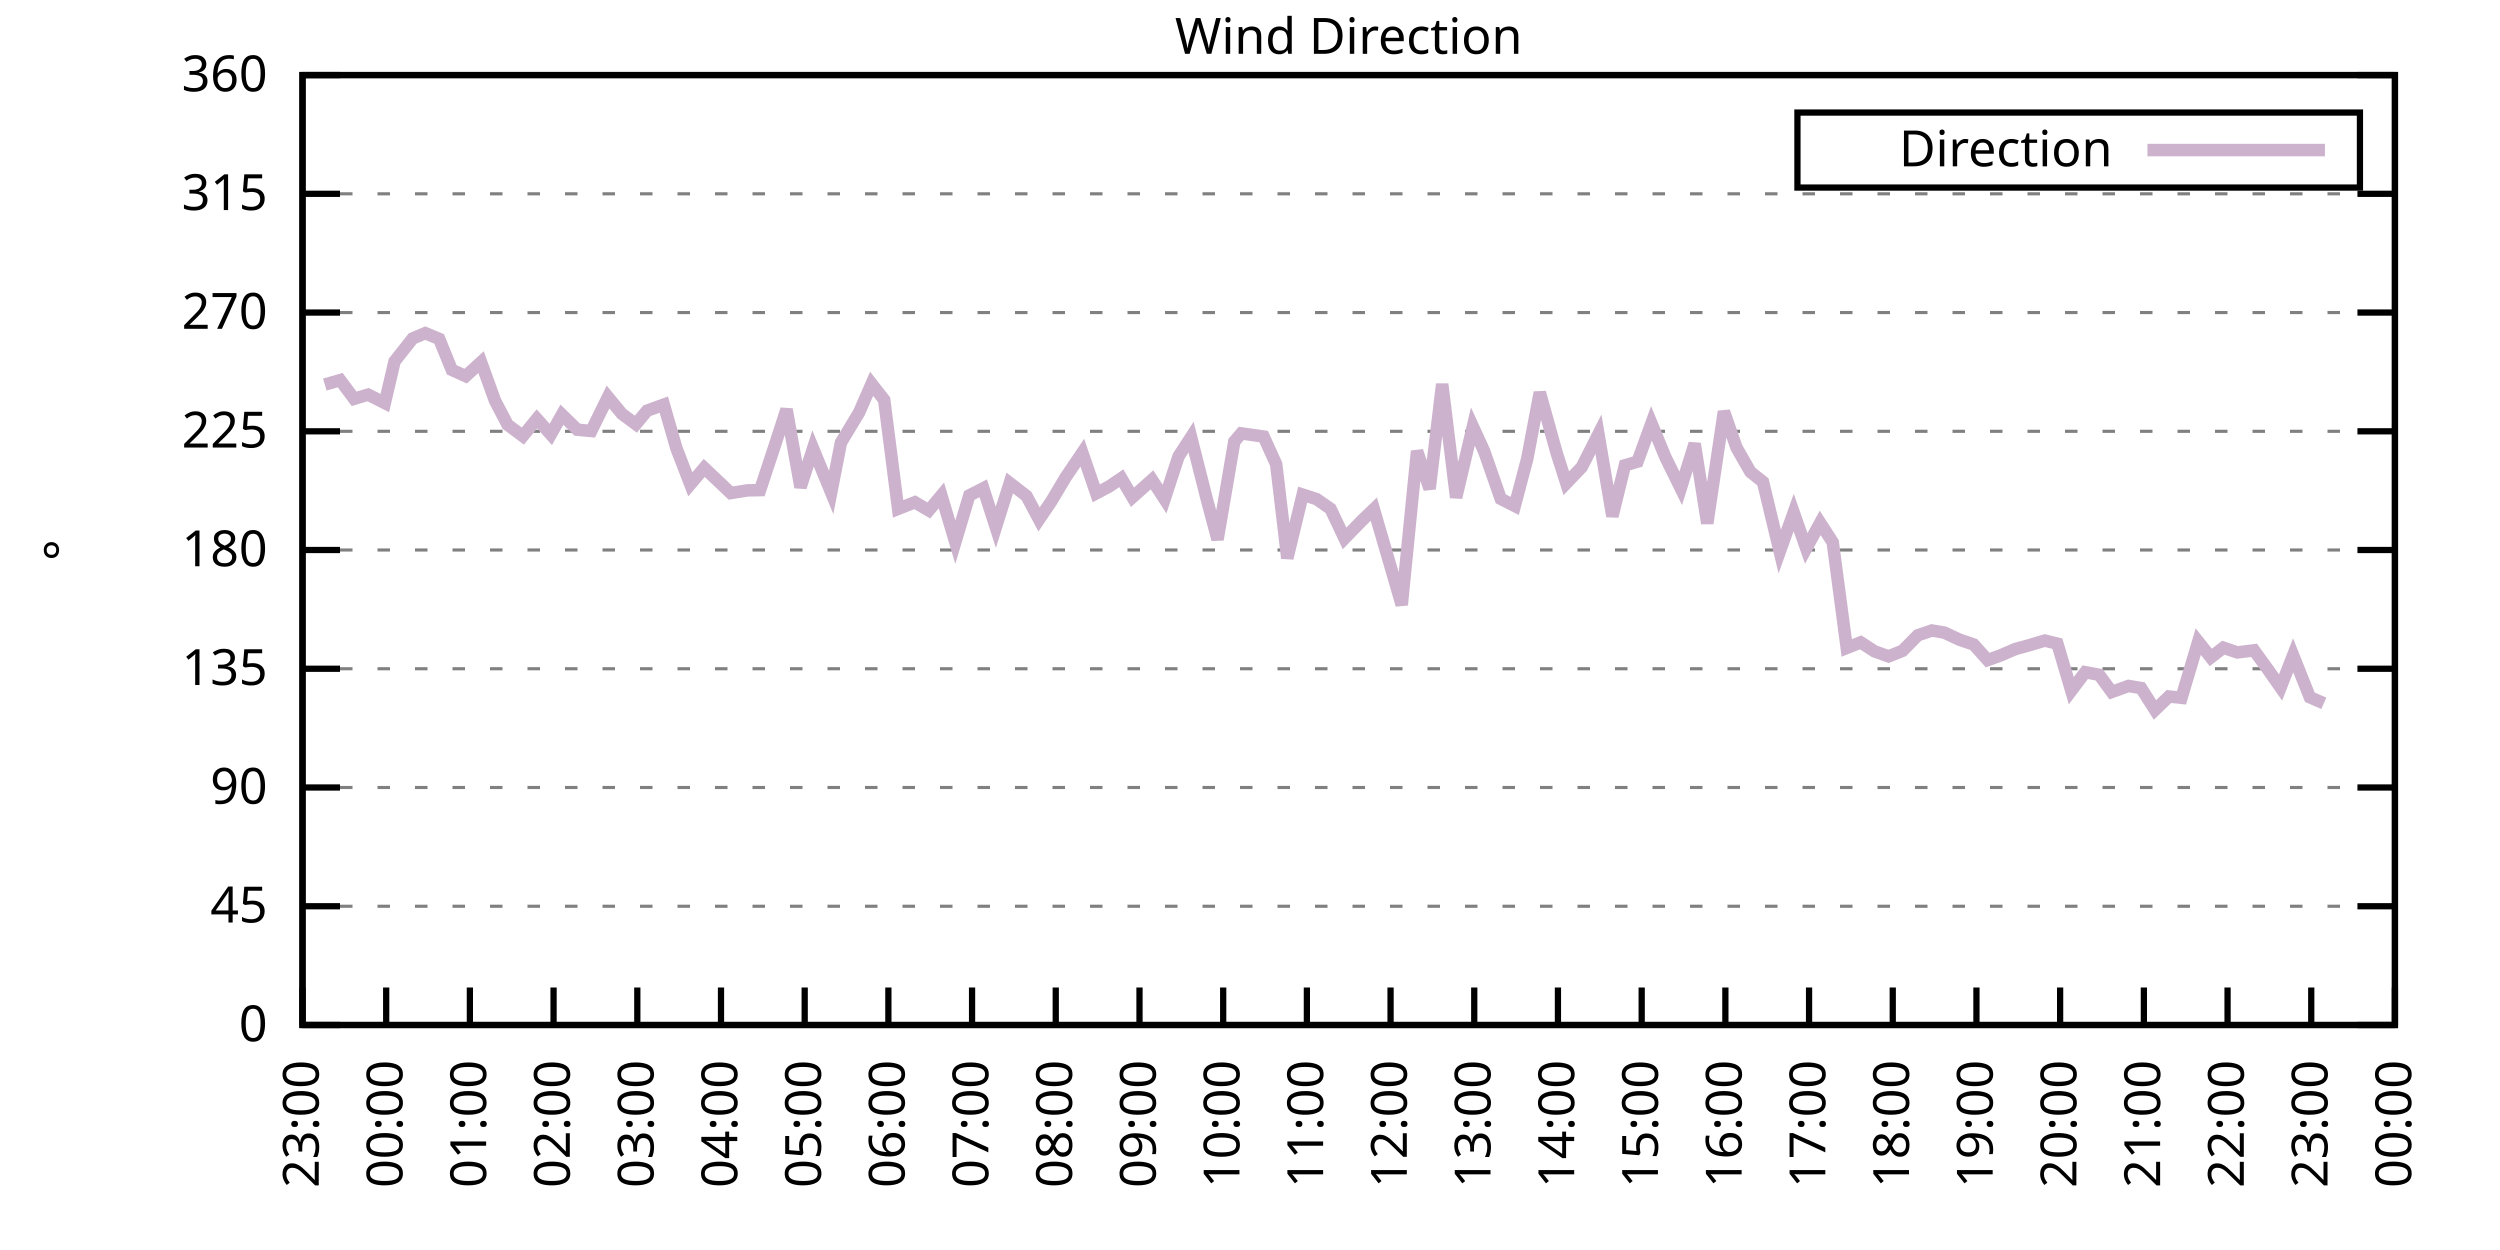
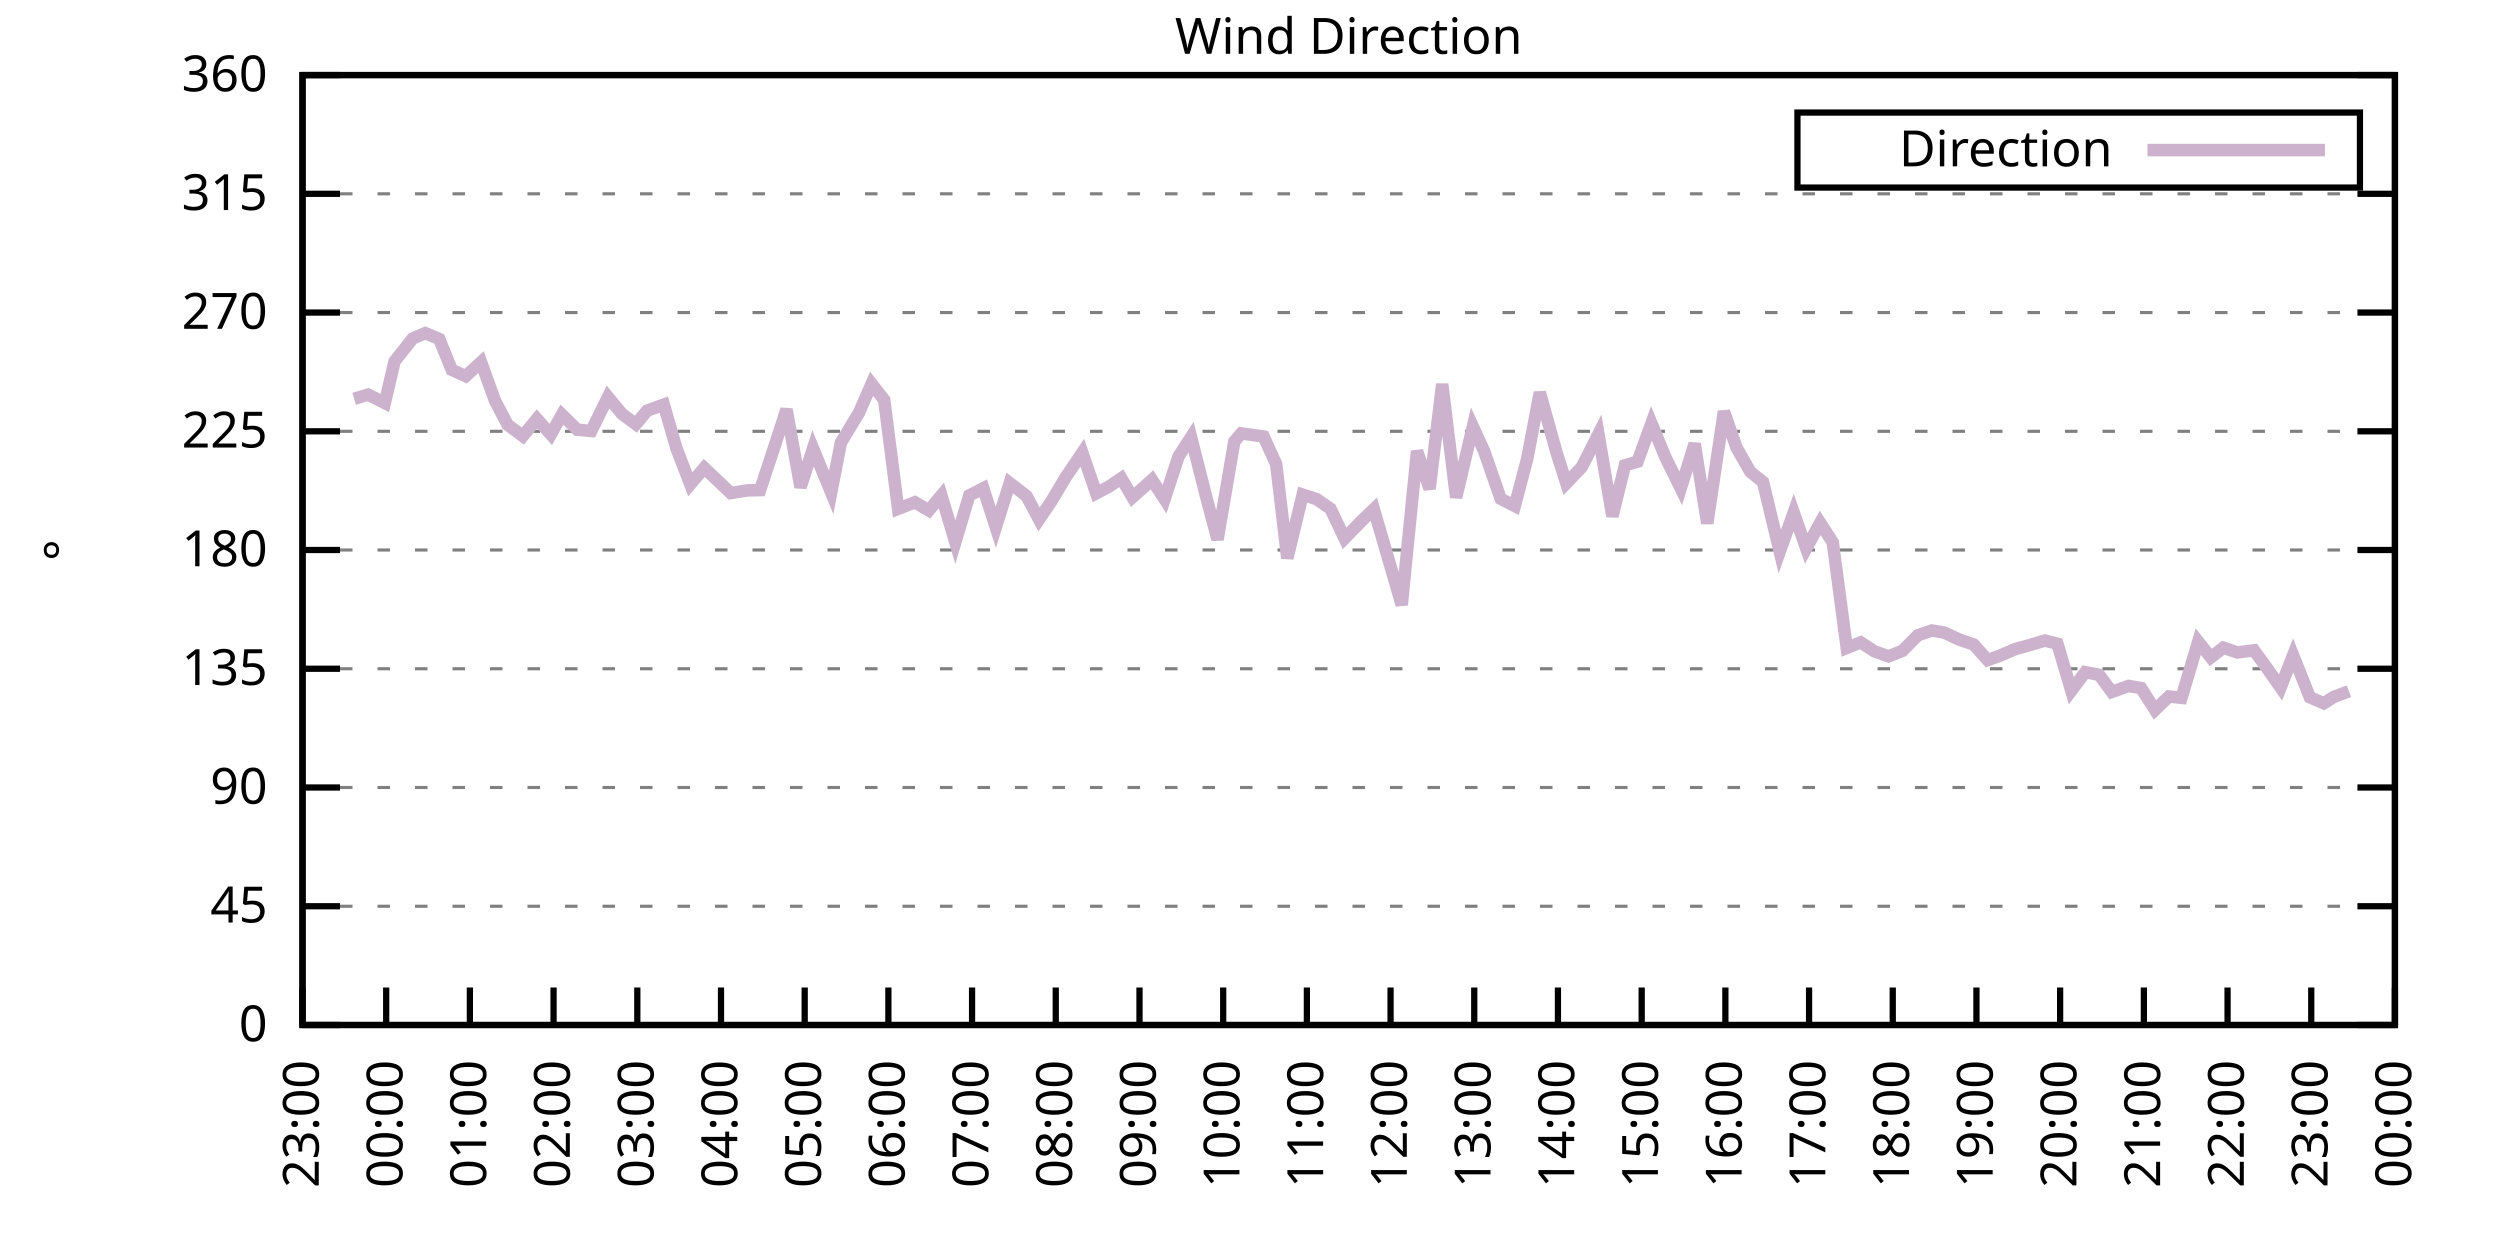
<svg xmlns="http://www.w3.org/2000/svg" xmlns:xlink="http://www.w3.org/1999/xlink" width="400" height="200" viewBox="0 0 400 200">
  <g id="gnuplot_canvas">
    <rect x="0" y="0" width="400" height="200" fill="none" />
    <defs>
      <circle id="gpDot" r="0.5" stroke-width="0.5" stroke="currentColor" />
      <path id="gpPt0" stroke-width="0.333" stroke="currentColor" d="M-1,0 h2 M0,-1 v2" />
      <path id="gpPt1" stroke-width="0.333" stroke="currentColor" d="M-1,-1 L1,1 M1,-1 L-1,1" />
      <path id="gpPt2" stroke-width="0.333" stroke="currentColor" d="M-1,0 L1,0 M0,-1 L0,1 M-1,-1 L1,1 M-1,1 L1,-1" />
      <rect id="gpPt3" stroke-width="0.333" stroke="currentColor" x="-1" y="-1" width="2" height="2" />
      <rect id="gpPt4" stroke-width="0.333" stroke="currentColor" fill="currentColor" x="-1" y="-1" width="2" height="2" />
      <circle id="gpPt5" stroke-width="0.333" stroke="currentColor" cx="0" cy="0" r="1" />
      <use xlink:href="#gpPt5" id="gpPt6" fill="currentColor" stroke="none" />
      <path id="gpPt7" stroke-width="0.333" stroke="currentColor" d="M0,-1.33 L-1.33,0.67 L1.33,0.67 z" />
      <use xlink:href="#gpPt7" id="gpPt8" fill="currentColor" stroke="none" />
      <use xlink:href="#gpPt7" id="gpPt9" stroke="currentColor" transform="rotate(180)" />
      <use xlink:href="#gpPt9" id="gpPt10" fill="currentColor" stroke="none" />
      <use xlink:href="#gpPt3" id="gpPt11" stroke="currentColor" transform="rotate(45)" />
      <use xlink:href="#gpPt11" id="gpPt12" fill="currentColor" stroke="none" />
      <path id="gpPt13" stroke-width="0.333" stroke="currentColor" d="M0,1.330 L1.265,0.411 L0.782,-1.067 L-0.782,-1.076 L-1.265,0.411 z" />
      <use xlink:href="#gpPt13" id="gpPt14" fill="currentColor" stroke="none" />
      <filter id="textbox" filterUnits="objectBoundingBox" x="0" y="0" height="1" width="1">
        <feFlood flood-color="white" flood-opacity="1" result="bgnd" />
        <feComposite in="SourceGraphic" in2="bgnd" operator="atop" />
      </filter>
      <filter id="greybox" filterUnits="objectBoundingBox" x="0" y="0" height="1" width="1">
        <feFlood flood-color="lightgrey" flood-opacity="1" result="grey" />
        <feComposite in="SourceGraphic" in2="grey" operator="atop" />
      </filter>
    </defs>
    <g fill="none" color="white" stroke="currentColor" stroke-width="1.00" stroke-linecap="butt" stroke-linejoin="miter">
</g>
    <g fill="none" color="black" stroke="currentColor" stroke-width="1.00" stroke-linecap="butt" stroke-linejoin="miter">
      <g stroke="none" shape-rendering="crispEdges">
        <polygon fill="rgb(255, 255, 255)" points="48.40,164.00 383.18,164.00 383.18,12.02 48.40,12.02 " />
      </g>
    </g>
    <g fill="none" color="black" stroke="currentColor" stroke-width="1.00" stroke-linecap="butt" stroke-linejoin="miter">
</g>
    <g fill="none" color="black" stroke="black" stroke-width="0.50" stroke-linecap="butt" stroke-linejoin="miter">
</g>
    <g fill="none" color="gray" stroke="currentColor" stroke-width="0.50" stroke-linecap="butt" stroke-linejoin="miter">
      <path stroke="gray" stroke-dasharray="2,4" class="gridline" d="M48.40,164.00 L383.19,164.00  " />
    </g>
    <g fill="none" color="gray" stroke="gray" stroke-width="1.00" stroke-linecap="butt" stroke-linejoin="miter">
</g>
    <g fill="none" color="black" stroke="currentColor" stroke-width="1.00" stroke-linecap="butt" stroke-linejoin="miter">
      <path stroke="black" d="M48.40,164.00 L54.40,164.00 M383.19,164.00 L377.19,164.00  " />
      <g transform="translate(42.80,166.60)" stroke="none" fill="black" font-family="Sans" font-size="8.00" text-anchor="end">
        <text>
          <tspan font-family="Sans"> 0</tspan>
        </text>
      </g>
    </g>
    <g fill="none" color="black" stroke="currentColor" stroke-width="1.00" stroke-linecap="butt" stroke-linejoin="miter">
</g>
    <g fill="none" color="black" stroke="black" stroke-width="0.50" stroke-linecap="butt" stroke-linejoin="miter">
</g>
    <g fill="none" color="gray" stroke="currentColor" stroke-width="0.50" stroke-linecap="butt" stroke-linejoin="miter">
      <path stroke="gray" stroke-dasharray="2,4" class="gridline" d="M48.40,145.00 L383.19,145.00  " />
    </g>
    <g fill="none" color="gray" stroke="gray" stroke-width="1.00" stroke-linecap="butt" stroke-linejoin="miter">
</g>
    <g fill="none" color="black" stroke="currentColor" stroke-width="1.00" stroke-linecap="butt" stroke-linejoin="miter">
      <path stroke="black" d="M48.40,145.00 L54.40,145.00 M383.19,145.00 L377.19,145.00  " />
      <g transform="translate(42.80,147.60)" stroke="none" fill="black" font-family="Sans" font-size="8.00" text-anchor="end">
        <text>
          <tspan font-family="Sans"> 45</tspan>
        </text>
      </g>
    </g>
    <g fill="none" color="black" stroke="currentColor" stroke-width="1.00" stroke-linecap="butt" stroke-linejoin="miter">
</g>
    <g fill="none" color="black" stroke="black" stroke-width="0.50" stroke-linecap="butt" stroke-linejoin="miter">
</g>
    <g fill="none" color="gray" stroke="currentColor" stroke-width="0.50" stroke-linecap="butt" stroke-linejoin="miter">
      <path stroke="gray" stroke-dasharray="2,4" class="gridline" d="M48.40,126.00 L383.19,126.00  " />
    </g>
    <g fill="none" color="gray" stroke="gray" stroke-width="1.00" stroke-linecap="butt" stroke-linejoin="miter">
</g>
    <g fill="none" color="black" stroke="currentColor" stroke-width="1.00" stroke-linecap="butt" stroke-linejoin="miter">
      <path stroke="black" d="M48.40,126.00 L54.40,126.00 M383.19,126.00 L377.19,126.00  " />
      <g transform="translate(42.80,128.60)" stroke="none" fill="black" font-family="Sans" font-size="8.00" text-anchor="end">
        <text>
          <tspan font-family="Sans"> 90</tspan>
        </text>
      </g>
    </g>
    <g fill="none" color="black" stroke="currentColor" stroke-width="1.00" stroke-linecap="butt" stroke-linejoin="miter">
</g>
    <g fill="none" color="black" stroke="black" stroke-width="0.50" stroke-linecap="butt" stroke-linejoin="miter">
</g>
    <g fill="none" color="gray" stroke="currentColor" stroke-width="0.50" stroke-linecap="butt" stroke-linejoin="miter">
      <path stroke="gray" stroke-dasharray="2,4" class="gridline" d="M48.40,107.00 L383.19,107.00  " />
    </g>
    <g fill="none" color="gray" stroke="gray" stroke-width="1.00" stroke-linecap="butt" stroke-linejoin="miter">
</g>
    <g fill="none" color="black" stroke="currentColor" stroke-width="1.00" stroke-linecap="butt" stroke-linejoin="miter">
      <path stroke="black" d="M48.40,107.00 L54.40,107.00 M383.19,107.00 L377.19,107.00  " />
      <g transform="translate(42.80,109.60)" stroke="none" fill="black" font-family="Sans" font-size="8.00" text-anchor="end">
        <text>
          <tspan font-family="Sans"> 135</tspan>
        </text>
      </g>
    </g>
    <g fill="none" color="black" stroke="currentColor" stroke-width="1.00" stroke-linecap="butt" stroke-linejoin="miter">
</g>
    <g fill="none" color="black" stroke="black" stroke-width="0.50" stroke-linecap="butt" stroke-linejoin="miter">
</g>
    <g fill="none" color="gray" stroke="currentColor" stroke-width="0.50" stroke-linecap="butt" stroke-linejoin="miter">
      <path stroke="gray" stroke-dasharray="2,4" class="gridline" d="M48.40,88.00 L383.19,88.00  " />
    </g>
    <g fill="none" color="gray" stroke="gray" stroke-width="1.00" stroke-linecap="butt" stroke-linejoin="miter">
</g>
    <g fill="none" color="black" stroke="currentColor" stroke-width="1.00" stroke-linecap="butt" stroke-linejoin="miter">
      <path stroke="black" d="M48.40,88.00 L54.40,88.00 M383.19,88.00 L377.19,88.00  " />
      <g transform="translate(42.80,90.60)" stroke="none" fill="black" font-family="Sans" font-size="8.00" text-anchor="end">
        <text>
          <tspan font-family="Sans"> 180</tspan>
        </text>
      </g>
    </g>
    <g fill="none" color="black" stroke="currentColor" stroke-width="1.00" stroke-linecap="butt" stroke-linejoin="miter">
</g>
    <g fill="none" color="black" stroke="black" stroke-width="0.50" stroke-linecap="butt" stroke-linejoin="miter">
</g>
    <g fill="none" color="gray" stroke="currentColor" stroke-width="0.50" stroke-linecap="butt" stroke-linejoin="miter">
      <path stroke="gray" stroke-dasharray="2,4" class="gridline" d="M48.40,69.01 L383.19,69.01  " />
    </g>
    <g fill="none" color="gray" stroke="gray" stroke-width="1.00" stroke-linecap="butt" stroke-linejoin="miter">
</g>
    <g fill="none" color="black" stroke="currentColor" stroke-width="1.00" stroke-linecap="butt" stroke-linejoin="miter">
      <path stroke="black" d="M48.40,69.01 L54.40,69.01 M383.19,69.01 L377.19,69.01  " />
      <g transform="translate(42.80,71.61)" stroke="none" fill="black" font-family="Sans" font-size="8.00" text-anchor="end">
        <text>
          <tspan font-family="Sans"> 225</tspan>
        </text>
      </g>
    </g>
    <g fill="none" color="black" stroke="currentColor" stroke-width="1.00" stroke-linecap="butt" stroke-linejoin="miter">
</g>
    <g fill="none" color="black" stroke="black" stroke-width="0.50" stroke-linecap="butt" stroke-linejoin="miter">
</g>
    <g fill="none" color="gray" stroke="currentColor" stroke-width="0.50" stroke-linecap="butt" stroke-linejoin="miter">
      <path stroke="gray" stroke-dasharray="2,4" class="gridline" d="M48.40,50.01 L383.19,50.01  " />
    </g>
    <g fill="none" color="gray" stroke="gray" stroke-width="1.00" stroke-linecap="butt" stroke-linejoin="miter">
</g>
    <g fill="none" color="black" stroke="currentColor" stroke-width="1.00" stroke-linecap="butt" stroke-linejoin="miter">
      <path stroke="black" d="M48.40,50.01 L54.40,50.01 M383.19,50.01 L377.19,50.01  " />
      <g transform="translate(42.80,52.61)" stroke="none" fill="black" font-family="Sans" font-size="8.00" text-anchor="end">
        <text>
          <tspan font-family="Sans"> 270</tspan>
        </text>
      </g>
    </g>
    <g fill="none" color="black" stroke="currentColor" stroke-width="1.00" stroke-linecap="butt" stroke-linejoin="miter">
</g>
    <g fill="none" color="black" stroke="black" stroke-width="0.50" stroke-linecap="butt" stroke-linejoin="miter">
</g>
    <g fill="none" color="gray" stroke="currentColor" stroke-width="0.50" stroke-linecap="butt" stroke-linejoin="miter">
      <path stroke="gray" stroke-dasharray="2,4" class="gridline" d="M48.40,31.01 L383.19,31.01  " />
    </g>
    <g fill="none" color="gray" stroke="gray" stroke-width="1.00" stroke-linecap="butt" stroke-linejoin="miter">
</g>
    <g fill="none" color="black" stroke="currentColor" stroke-width="1.00" stroke-linecap="butt" stroke-linejoin="miter">
      <path stroke="black" d="M48.40,31.01 L54.40,31.01 M383.19,31.01 L377.19,31.01  " />
      <g transform="translate(42.80,33.61)" stroke="none" fill="black" font-family="Sans" font-size="8.00" text-anchor="end">
        <text>
          <tspan font-family="Sans"> 315</tspan>
        </text>
      </g>
    </g>
    <g fill="none" color="black" stroke="currentColor" stroke-width="1.00" stroke-linecap="butt" stroke-linejoin="miter">
</g>
    <g fill="none" color="black" stroke="black" stroke-width="0.50" stroke-linecap="butt" stroke-linejoin="miter">
</g>
    <g fill="none" color="gray" stroke="currentColor" stroke-width="0.50" stroke-linecap="butt" stroke-linejoin="miter">
      <path stroke="gray" stroke-dasharray="2,4" class="gridline" d="M48.40,12.01 L383.19,12.01  " />
    </g>
    <g fill="none" color="gray" stroke="gray" stroke-width="1.00" stroke-linecap="butt" stroke-linejoin="miter">
</g>
    <g fill="none" color="black" stroke="currentColor" stroke-width="1.00" stroke-linecap="butt" stroke-linejoin="miter">
      <path stroke="black" d="M48.40,12.01 L54.40,12.01 M383.19,12.01 L377.19,12.01  " />
      <g transform="translate(42.80,14.61)" stroke="none" fill="black" font-family="Sans" font-size="8.00" text-anchor="end">
        <text>
          <tspan font-family="Sans"> 360</tspan>
        </text>
      </g>
    </g>
    <g fill="none" color="black" stroke="currentColor" stroke-width="1.00" stroke-linecap="butt" stroke-linejoin="miter">
      <path stroke="black" d="M48.40,164.00 L48.40,158.00  " />
      <g transform="translate(51.00,169.60) rotate(270.00)" stroke="none" fill="black" font-family="Sans" font-size="8.00" text-anchor="end">
        <text>
          <tspan font-family="Sans">23:00</tspan>
        </text>
      </g>
    </g>
    <g fill="none" color="black" stroke="currentColor" stroke-width="1.00" stroke-linecap="butt" stroke-linejoin="miter">
      <path stroke="black" d="M61.79,164.00 L61.79,158.00  " />
      <g transform="translate(64.39,169.60) rotate(270.00)" stroke="none" fill="black" font-family="Sans" font-size="8.00" text-anchor="end">
        <text>
          <tspan font-family="Sans">00:00</tspan>
        </text>
      </g>
    </g>
    <g fill="none" color="black" stroke="currentColor" stroke-width="1.00" stroke-linecap="butt" stroke-linejoin="miter">
      <path stroke="black" d="M75.18,164.00 L75.18,158.00  " />
      <g transform="translate(77.78,169.60) rotate(270.00)" stroke="none" fill="black" font-family="Sans" font-size="8.00" text-anchor="end">
        <text>
          <tspan font-family="Sans">01:00</tspan>
        </text>
      </g>
    </g>
    <g fill="none" color="black" stroke="currentColor" stroke-width="1.00" stroke-linecap="butt" stroke-linejoin="miter">
      <path stroke="black" d="M88.57,164.00 L88.57,158.00  " />
      <g transform="translate(91.17,169.60) rotate(270.00)" stroke="none" fill="black" font-family="Sans" font-size="8.00" text-anchor="end">
        <text>
          <tspan font-family="Sans">02:00</tspan>
        </text>
      </g>
    </g>
    <g fill="none" color="black" stroke="currentColor" stroke-width="1.00" stroke-linecap="butt" stroke-linejoin="miter">
      <path stroke="black" d="M101.97,164.00 L101.97,158.00  " />
      <g transform="translate(104.57,169.60) rotate(270.00)" stroke="none" fill="black" font-family="Sans" font-size="8.00" text-anchor="end">
        <text>
          <tspan font-family="Sans">03:00</tspan>
        </text>
      </g>
    </g>
    <g fill="none" color="black" stroke="currentColor" stroke-width="1.00" stroke-linecap="butt" stroke-linejoin="miter">
      <path stroke="black" d="M115.36,164.00 L115.36,158.00  " />
      <g transform="translate(117.96,169.60) rotate(270.00)" stroke="none" fill="black" font-family="Sans" font-size="8.00" text-anchor="end">
        <text>
          <tspan font-family="Sans">04:00</tspan>
        </text>
      </g>
    </g>
    <g fill="none" color="black" stroke="currentColor" stroke-width="1.00" stroke-linecap="butt" stroke-linejoin="miter">
      <path stroke="black" d="M128.75,164.00 L128.75,158.00  " />
      <g transform="translate(131.35,169.60) rotate(270.00)" stroke="none" fill="black" font-family="Sans" font-size="8.00" text-anchor="end">
        <text>
          <tspan font-family="Sans">05:00</tspan>
        </text>
      </g>
    </g>
    <g fill="none" color="black" stroke="currentColor" stroke-width="1.00" stroke-linecap="butt" stroke-linejoin="miter">
      <path stroke="black" d="M142.14,164.00 L142.14,158.00  " />
      <g transform="translate(144.74,169.60) rotate(270.00)" stroke="none" fill="black" font-family="Sans" font-size="8.00" text-anchor="end">
        <text>
          <tspan font-family="Sans">06:00</tspan>
        </text>
      </g>
    </g>
    <g fill="none" color="black" stroke="currentColor" stroke-width="1.00" stroke-linecap="butt" stroke-linejoin="miter">
      <path stroke="black" d="M155.53,164.00 L155.53,158.00  " />
      <g transform="translate(158.13,169.60) rotate(270.00)" stroke="none" fill="black" font-family="Sans" font-size="8.00" text-anchor="end">
        <text>
          <tspan font-family="Sans">07:00</tspan>
        </text>
      </g>
    </g>
    <g fill="none" color="black" stroke="currentColor" stroke-width="1.00" stroke-linecap="butt" stroke-linejoin="miter">
      <path stroke="black" d="M168.92,164.00 L168.92,158.00  " />
      <g transform="translate(171.52,169.60) rotate(270.00)" stroke="none" fill="black" font-family="Sans" font-size="8.00" text-anchor="end">
        <text>
          <tspan font-family="Sans">08:00</tspan>
        </text>
      </g>
    </g>
    <g fill="none" color="black" stroke="currentColor" stroke-width="1.00" stroke-linecap="butt" stroke-linejoin="miter">
      <path stroke="black" d="M182.32,164.00 L182.32,158.00  " />
      <g transform="translate(184.92,169.60) rotate(270.00)" stroke="none" fill="black" font-family="Sans" font-size="8.00" text-anchor="end">
        <text>
          <tspan font-family="Sans">09:00</tspan>
        </text>
      </g>
    </g>
    <g fill="none" color="black" stroke="currentColor" stroke-width="1.00" stroke-linecap="butt" stroke-linejoin="miter">
      <path stroke="black" d="M195.71,164.00 L195.71,158.00  " />
      <g transform="translate(198.31,169.60) rotate(270.00)" stroke="none" fill="black" font-family="Sans" font-size="8.00" text-anchor="end">
        <text>
          <tspan font-family="Sans">10:00</tspan>
        </text>
      </g>
    </g>
    <g fill="none" color="black" stroke="currentColor" stroke-width="1.00" stroke-linecap="butt" stroke-linejoin="miter">
      <path stroke="black" d="M209.10,164.00 L209.10,158.00  " />
      <g transform="translate(211.70,169.60) rotate(270.00)" stroke="none" fill="black" font-family="Sans" font-size="8.00" text-anchor="end">
        <text>
          <tspan font-family="Sans">11:00</tspan>
        </text>
      </g>
    </g>
    <g fill="none" color="black" stroke="currentColor" stroke-width="1.00" stroke-linecap="butt" stroke-linejoin="miter">
      <path stroke="black" d="M222.49,164.00 L222.49,158.00  " />
      <g transform="translate(225.09,169.60) rotate(270.00)" stroke="none" fill="black" font-family="Sans" font-size="8.00" text-anchor="end">
        <text>
          <tspan font-family="Sans">12:00</tspan>
        </text>
      </g>
    </g>
    <g fill="none" color="black" stroke="currentColor" stroke-width="1.00" stroke-linecap="butt" stroke-linejoin="miter">
      <path stroke="black" d="M235.88,164.00 L235.88,158.00  " />
      <g transform="translate(238.48,169.60) rotate(270.00)" stroke="none" fill="black" font-family="Sans" font-size="8.00" text-anchor="end">
        <text>
          <tspan font-family="Sans">13:00</tspan>
        </text>
      </g>
    </g>
    <g fill="none" color="black" stroke="currentColor" stroke-width="1.00" stroke-linecap="butt" stroke-linejoin="miter">
      <path stroke="black" d="M249.27,164.00 L249.27,158.00  " />
      <g transform="translate(251.87,169.60) rotate(270.00)" stroke="none" fill="black" font-family="Sans" font-size="8.00" text-anchor="end">
        <text>
          <tspan font-family="Sans">14:00</tspan>
        </text>
      </g>
    </g>
    <g fill="none" color="black" stroke="currentColor" stroke-width="1.00" stroke-linecap="butt" stroke-linejoin="miter">
      <path stroke="black" d="M262.67,164.00 L262.67,158.00  " />
      <g transform="translate(265.27,169.60) rotate(270.00)" stroke="none" fill="black" font-family="Sans" font-size="8.00" text-anchor="end">
        <text>
          <tspan font-family="Sans">15:00</tspan>
        </text>
      </g>
    </g>
    <g fill="none" color="black" stroke="currentColor" stroke-width="1.00" stroke-linecap="butt" stroke-linejoin="miter">
      <path stroke="black" d="M276.06,164.00 L276.06,158.00  " />
      <g transform="translate(278.66,169.60) rotate(270.00)" stroke="none" fill="black" font-family="Sans" font-size="8.00" text-anchor="end">
        <text>
          <tspan font-family="Sans">16:00</tspan>
        </text>
      </g>
    </g>
    <g fill="none" color="black" stroke="currentColor" stroke-width="1.00" stroke-linecap="butt" stroke-linejoin="miter">
      <path stroke="black" d="M289.45,164.00 L289.45,158.00  " />
      <g transform="translate(292.05,169.60) rotate(270.00)" stroke="none" fill="black" font-family="Sans" font-size="8.00" text-anchor="end">
        <text>
          <tspan font-family="Sans">17:00</tspan>
        </text>
      </g>
    </g>
    <g fill="none" color="black" stroke="currentColor" stroke-width="1.00" stroke-linecap="butt" stroke-linejoin="miter">
      <path stroke="black" d="M302.84,164.00 L302.84,158.00  " />
      <g transform="translate(305.44,169.60) rotate(270.00)" stroke="none" fill="black" font-family="Sans" font-size="8.00" text-anchor="end">
        <text>
          <tspan font-family="Sans">18:00</tspan>
        </text>
      </g>
    </g>
    <g fill="none" color="black" stroke="currentColor" stroke-width="1.00" stroke-linecap="butt" stroke-linejoin="miter">
      <path stroke="black" d="M316.23,164.00 L316.23,158.00  " />
      <g transform="translate(318.83,169.60) rotate(270.00)" stroke="none" fill="black" font-family="Sans" font-size="8.00" text-anchor="end">
        <text>
          <tspan font-family="Sans">19:00</tspan>
        </text>
      </g>
    </g>
    <g fill="none" color="black" stroke="currentColor" stroke-width="1.00" stroke-linecap="butt" stroke-linejoin="miter">
      <path stroke="black" d="M329.62,164.00 L329.62,158.00  " />
      <g transform="translate(332.22,169.60) rotate(270.00)" stroke="none" fill="black" font-family="Sans" font-size="8.00" text-anchor="end">
        <text>
          <tspan font-family="Sans">20:00</tspan>
        </text>
      </g>
    </g>
    <g fill="none" color="black" stroke="currentColor" stroke-width="1.00" stroke-linecap="butt" stroke-linejoin="miter">
      <path stroke="black" d="M343.02,164.00 L343.02,158.00  " />
      <g transform="translate(345.62,169.60) rotate(270.00)" stroke="none" fill="black" font-family="Sans" font-size="8.00" text-anchor="end">
        <text>
          <tspan font-family="Sans">21:00</tspan>
        </text>
      </g>
    </g>
    <g fill="none" color="black" stroke="currentColor" stroke-width="1.00" stroke-linecap="butt" stroke-linejoin="miter">
      <path stroke="black" d="M356.41,164.00 L356.41,158.00  " />
      <g transform="translate(359.01,169.60) rotate(270.00)" stroke="none" fill="black" font-family="Sans" font-size="8.00" text-anchor="end">
        <text>
          <tspan font-family="Sans">22:00</tspan>
        </text>
      </g>
    </g>
    <g fill="none" color="black" stroke="currentColor" stroke-width="1.00" stroke-linecap="butt" stroke-linejoin="miter">
      <path stroke="black" d="M369.80,164.00 L369.80,158.00  " />
      <g transform="translate(372.40,169.60) rotate(270.00)" stroke="none" fill="black" font-family="Sans" font-size="8.00" text-anchor="end">
        <text>
          <tspan font-family="Sans">23:00</tspan>
        </text>
      </g>
    </g>
    <g fill="none" color="black" stroke="currentColor" stroke-width="1.00" stroke-linecap="butt" stroke-linejoin="miter">
      <path stroke="black" d="M383.19,164.00 L383.19,158.00  " />
      <g transform="translate(385.79,169.60) rotate(270.00)" stroke="none" fill="black" font-family="Sans" font-size="8.00" text-anchor="end">
        <text>
          <tspan font-family="Sans">00:00</tspan>
        </text>
      </g>
    </g>
    <g fill="none" color="black" stroke="currentColor" stroke-width="1.00" stroke-linecap="butt" stroke-linejoin="miter">
</g>
    <g fill="none" color="black" stroke="currentColor" stroke-width="1.00" stroke-linecap="butt" stroke-linejoin="miter">
      <path stroke="black" d="M48.40,12.01 L48.40,164.00 L383.19,164.00 L383.19,12.01 L48.40,12.01 Z  " />
    </g>
    <g fill="none" color="black" stroke="currentColor" stroke-width="1.00" stroke-linecap="butt" stroke-linejoin="miter">
</g>
    <g fill="none" color="black" stroke="currentColor" stroke-width="1.00" stroke-linecap="butt" stroke-linejoin="miter">
      <path stroke="black" d="M287.59,30.01 L287.59,18.01 L377.59,18.01 L377.59,30.01 L287.59,30.01 Z  " />
    </g>
    <g id="Wind_direction_plot_1">
      <g fill="none" color="white" stroke="black" stroke-width="2.00" stroke-linecap="butt" stroke-linejoin="miter">
</g>
      <g fill="none" color="black" stroke="currentColor" stroke-width="2.00" stroke-linecap="butt" stroke-linejoin="miter">
        <g transform="translate(337.99,26.61)" stroke="none" fill="black" font-family="Sans" font-size="8.00" text-anchor="end">
          <text>
            <tspan font-family="Sans">Direction</tspan>
          </text>
        </g>
      </g>
      <g fill="none" color="black" stroke="currentColor" stroke-width="2.00" stroke-linecap="butt" stroke-linejoin="miter">
-         <path stroke="rgb(204, 178, 204)" d="M343.59,24.01 L371.99,24.01 M51.97,61.53 L54.43,60.82 L56.66,63.81 L58.89,63.14 L61.57,64.49 L63.13,57.82   L66.03,54.15 L68.04,53.30 L70.27,54.23 L72.28,59.17 L74.51,60.18 L76.97,57.94 L79.20,64.11 L81.21,67.95   L83.66,69.77 L85.90,67.02 L88.13,69.51 L89.91,66.35 L92.37,68.75 L94.60,68.96 L97.28,63.52 L99.51,66.22   L101.74,67.87 L103.53,65.71 L106.21,64.74 L108.22,71.71 L110.45,77.49 L112.68,74.87 L114.69,76.77 L116.92,78.89   L119.60,78.46 L121.61,78.42 L123.84,71.67 L125.85,65.50 L128.08,77.96 L130.09,71.75 L132.99,78.80 L134.55,70.82   L137.45,66.01 L139.46,61.41 L141.47,63.98 L143.70,81.42 L146.38,80.36 L148.61,81.67 L150.62,79.27 L152.85,86.74   L155.09,79.27 L157.32,78.13 L159.33,84.37 L161.56,77.28 L164.24,79.35 L166.25,83.11 L168.25,80.15 L170.49,76.39   L173.17,72.43 L175.40,78.93 L177.41,77.87 L179.41,76.52 L181.20,79.56 L184.32,76.77 L186.33,79.86 L188.57,73.02   L190.57,69.94 L193.03,79.65 L194.81,86.32 L197.49,70.65 L198.61,69.34 L202.18,69.85 L204.19,74.28 L205.97,89.31   L208.43,79.14 L210.66,79.86 L212.89,81.42 L215.13,86.15 L217.80,83.40 L219.81,81.46 L222.04,89.10 L224.28,96.79   L226.73,72.17 L228.74,78.21 L230.75,61.45 L232.98,79.60 L235.66,68.25 L237.44,72.13 L240.12,79.81 L242.36,80.95   L244.36,73.40 L246.37,62.80 L249.05,72.43 L250.61,77.32 L253.07,74.75 L255.75,69.47 L257.98,82.60 L259.99,74.45   L262.00,73.86 L264.23,67.74 L266.46,73.14 L268.92,78.13 L271.15,70.99 L273.16,83.74 L275.83,65.84 L277.84,71.62   L280.07,75.51 L282.08,77.11 L284.76,88.26 L286.99,82.01 L289.00,87.75 L291.23,83.66 L293.24,86.78 L295.48,103.67   L297.71,102.78 L299.94,104.22 L302.17,105.02 L304.40,104.13 L306.86,101.64 L309.09,100.88 L311.10,101.22 L313.55,102.36   L315.79,103.12 L318.02,105.61 L320.03,104.89 L322.48,103.84 L324.49,103.29 L327.17,102.49 L329.18,102.99 L331.41,110.51   L333.64,107.55 L335.87,107.97 L337.88,110.72 L340.56,109.75 L342.57,110.09 L344.80,113.59 L347.03,111.44 L349.04,111.65   L351.72,102.66 L353.73,105.19 L355.74,103.63 L357.97,104.39 L360.65,104.05 L362.88,107.13 L364.89,110.00 L366.90,104.85   L369.58,111.56 L371.81,112.53  " />
+         <path stroke="rgb(204, 178, 204)" d="M343.59,24.01 L371.99,24.01 M56.66,63.81 L58.89,63.14 L61.57,64.49 L63.13,57.82 L66.03,54.15 L68.04,53.30   L70.27,54.23 L72.28,59.17 L74.51,60.18 L76.97,57.94 L79.20,64.11 L81.21,67.95 L83.66,69.77 L85.90,67.02   L88.13,69.51 L89.91,66.35 L92.37,68.75 L94.60,68.96 L97.28,63.52 L99.51,66.22 L101.74,67.87 L103.53,65.71   L106.21,64.74 L108.22,71.71 L110.45,77.49 L112.68,74.87 L114.69,76.77 L116.92,78.89 L119.60,78.46 L121.61,78.42   L123.84,71.67 L125.85,65.50 L128.08,77.96 L130.09,71.75 L132.99,78.80 L134.55,70.82 L137.45,66.01 L139.46,61.41   L141.47,63.98 L143.70,81.42 L146.38,80.36 L148.61,81.67 L150.62,79.27 L152.85,86.74 L155.09,79.27 L157.32,78.13   L159.33,84.37 L161.56,77.28 L164.24,79.35 L166.25,83.11 L168.25,80.15 L170.49,76.39 L173.17,72.43 L175.40,78.93   L177.41,77.87 L179.41,76.52 L181.20,79.56 L184.32,76.77 L186.33,79.86 L188.57,73.02 L190.57,69.94 L193.03,79.65   L194.81,86.32 L197.49,70.65 L198.61,69.34 L202.18,69.85 L204.19,74.28 L205.97,89.31 L208.43,79.14 L210.66,79.86   L212.89,81.42 L215.13,86.15 L217.80,83.40 L219.81,81.46 L222.04,89.10 L224.28,96.79 L226.73,72.17 L228.74,78.21   L230.75,61.45 L232.98,79.60 L235.66,68.25 L237.44,72.13 L240.12,79.81 L242.36,80.95 L244.36,73.40 L246.37,62.80   L249.05,72.43 L250.61,77.32 L253.07,74.75 L255.75,69.47 L257.98,82.60 L259.99,74.45 L262.00,73.86 L264.23,67.74   L266.46,73.14 L268.92,78.13 L271.15,70.99 L273.16,83.74 L275.83,65.84 L277.84,71.62 L280.07,75.51 L282.08,77.11   L284.76,88.26 L286.99,82.01 L289.00,87.75 L291.23,83.66 L293.24,86.78 L295.48,103.67 L297.71,102.78 L299.94,104.22   L302.17,105.02 L304.40,104.13 L306.86,101.64 L309.09,100.88 L311.10,101.22 L313.55,102.36 L315.79,103.12 L318.02,105.61   L320.03,104.89 L322.48,103.84 L324.49,103.29 L327.17,102.49 L329.18,102.99 L331.41,110.51 L333.64,107.55 L335.87,107.97   L337.88,110.72 L340.56,109.75 L342.57,110.09 L344.80,113.59 L347.03,111.44 L349.04,111.65 L351.72,102.66 L353.73,105.19   L355.74,103.63 L357.97,104.39 L360.65,104.05 L362.88,107.13 L364.89,110.00 L366.90,104.85 L369.58,111.56 L371.81,112.53   L373.37,111.52 L375.82,110.59  " />
      </g>
    </g>
    <g fill="none" color="black" stroke="currentColor" stroke-width="2.00" stroke-linecap="butt" stroke-linejoin="miter">
</g>
    <g fill="none" color="black" stroke="black" stroke-width="1.00" stroke-linecap="butt" stroke-linejoin="miter">
</g>
    <g fill="none" color="black" stroke="currentColor" stroke-width="1.00" stroke-linecap="butt" stroke-linejoin="miter">
      <path stroke="black" d="M48.40,12.01 L48.40,164.00 L383.19,164.00 L383.19,12.01 L48.40,12.01 Z  " />
      <g transform="translate(12.80,88.01) rotate(270.00)" stroke="none" fill="black" font-family="Sans" font-size="8.00" text-anchor="middle">
        <text>
          <tspan font-family="Sans">°</tspan>
        </text>
      </g>
    </g>
    <g fill="none" color="black" stroke="currentColor" stroke-width="1.00" stroke-linecap="butt" stroke-linejoin="miter">
</g>
    <g fill="none" color="black" stroke="currentColor" stroke-width="1.00" stroke-linecap="butt" stroke-linejoin="miter">
      <g transform="translate(215.79,8.61)" stroke="none" fill="black" font-family="Sans" font-size="8.00" text-anchor="middle">
        <text>
          <tspan font-family="Sans">Wind Direction</tspan>
        </text>
      </g>
    </g>
    <g fill="none" color="black" stroke="currentColor" stroke-width="1.00" stroke-linecap="butt" stroke-linejoin="miter">
</g>
  </g>
</svg>
